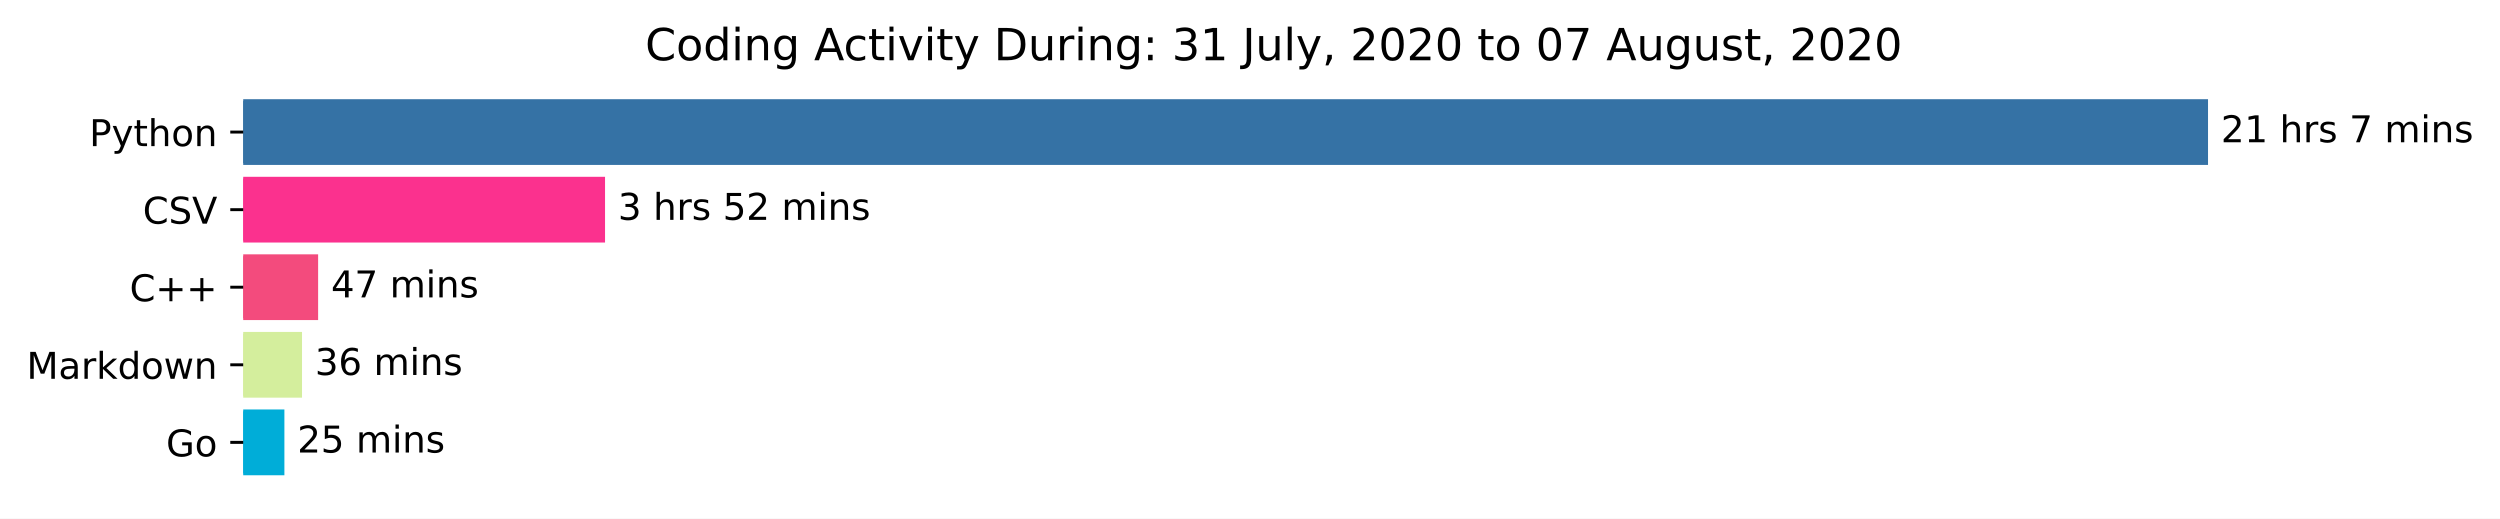
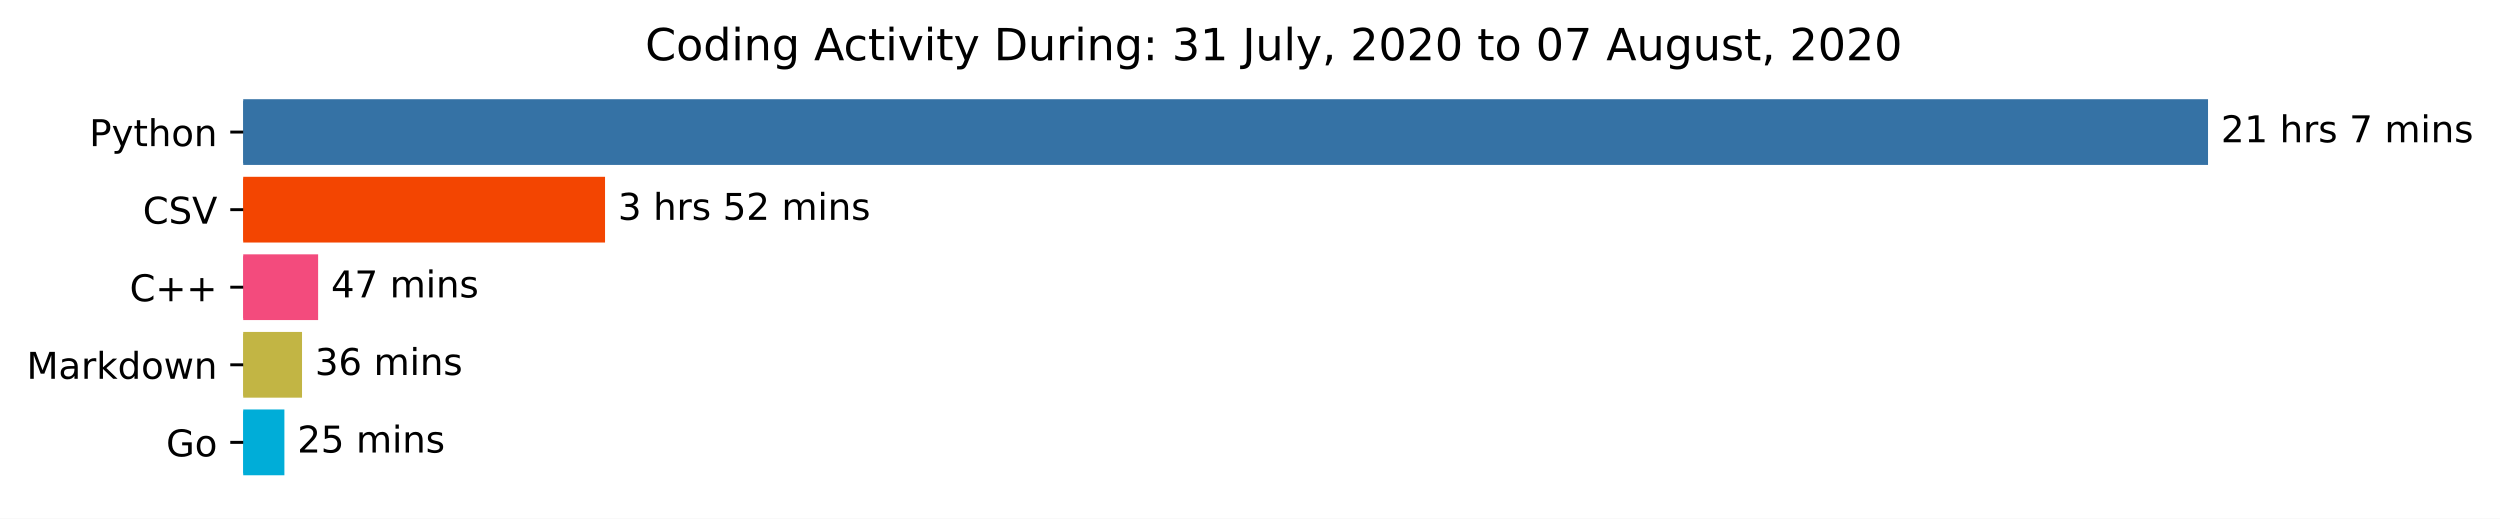
<svg xmlns="http://www.w3.org/2000/svg" xmlns:xlink="http://www.w3.org/1999/xlink" height="140.398pt" version="1.1" viewBox="0 0 676.815 140.398" width="676.815pt">
  <defs>
    <style type="text/css">*{stroke-linecap:butt;stroke-linejoin:round;}</style>
  </defs>
  <g id="figure_1">
    <g id="patch_1">
      <path d="M 0 140.398  L 676.815 140.398  L 676.815 0  L 0 0  z " style="fill:#ffffff;" />
    </g>
    <g id="axes_1">
      <g id="patch_2">
-         <path clip-path="url(#p916cb5f50f)" d="M 65.841 27.358  L 597.269 27.358  L 597.269 44.158  L 65.841 44.158  z " style="fill:#3572a5;stroke:#3572a5;stroke-linejoin:miter;" />
+         <path clip-path="url(#p924a1a88c8)" d="M 65.841 27.358  L 597.269 27.358  L 597.269 44.158  L 65.841 44.158  z " style="fill:#3572a5;stroke:#3572a5;stroke-linejoin:miter;" />
      </g>
      <g id="patch_3">
-         <path clip-path="url(#p916cb5f50f)" d="M 65.841 48.358  L 163.3 48.358  L 163.3 65.158  L 65.841 65.158  z " style="fill:#fb318e;stroke:#fb318e;stroke-linejoin:miter;" />
+         <path clip-path="url(#p924a1a88c8)" d="M 65.841 48.358  L 163.3 48.358  L 163.3 65.158  L 65.841 65.158  z " style="fill:#f34501;stroke:#f34501;stroke-linejoin:miter;" />
      </g>
      <g id="patch_4">
-         <path clip-path="url(#p916cb5f50f)" d="M 65.841 69.358  L 85.623 69.358  L 85.623 86.158  L 65.841 86.158  z " style="fill:#f34b7d;stroke:#f34b7d;stroke-linejoin:miter;" />
+         <path clip-path="url(#p924a1a88c8)" d="M 65.841 69.358  L 85.623 69.358  L 85.623 86.158  L 65.841 86.158  z " style="fill:#f34b7d;stroke:#f34b7d;stroke-linejoin:miter;" />
      </g>
      <g id="patch_5">
-         <path clip-path="url(#p916cb5f50f)" d="M 65.841 90.358  L 81.265 90.358  L 81.265 107.158  L 65.841 107.158  z " style="fill:#d4ee9d;stroke:#d4ee9d;stroke-linejoin:miter;" />
+         <path clip-path="url(#p924a1a88c8)" d="M 65.841 90.358  L 81.265 90.358  L 81.265 107.158  L 65.841 107.158  z " style="fill:#c2b544;stroke:#c2b544;stroke-linejoin:miter;" />
      </g>
      <g id="patch_6">
-         <path clip-path="url(#p916cb5f50f)" d="M 65.841 111.358  L 76.493 111.358  L 76.493 128.158  L 65.841 128.158  z " style="fill:#00add8;stroke:#00add8;stroke-linejoin:miter;" />
+         <path clip-path="url(#p924a1a88c8)" d="M 65.841 111.358  L 76.493 111.358  L 76.493 128.158  L 65.841 128.158  z " style="fill:#00add8;stroke:#00add8;stroke-linejoin:miter;" />
      </g>
      <g id="matplotlib.axis_1" />
      <g id="matplotlib.axis_2">
        <g id="ytick_1">
          <g id="line2d_1">
            <defs>
-               <path d="M 0 0  L -3.5 0  " id="m5b5f3cd656" style="stroke:#000000;stroke-width:0.8;" />
+               <path d="M 0 0  L -3.5 0  " id="m0dbfdbc2b3" style="stroke:#000000;stroke-width:0.8;" />
            </defs>
            <g>
-               <use style="stroke:#000000;stroke-width:0.8;" x="65.841" xlink:href="#m5b5f3cd656" y="35.758" />
+               <use style="stroke:#000000;stroke-width:0.8;" x="65.841" xlink:href="#m0dbfdbc2b3" y="35.758" />
            </g>
          </g>
          <g id="text_1">
            <g transform="translate(24.17813 39.55734)scale(0.1 -0.1)">
              <defs>
                <path d="M 19.672 64.797  L 19.672 37.406  L 32.078 37.406  Q 38.969 37.406 42.719 40.969  Q 46.484 44.531 46.484 51.125  Q 46.484 57.672 42.719 61.234  Q 38.969 64.797 32.078 64.797  z M 9.812 72.906  L 32.078 72.906  Q 44.344 72.906 50.609 67.359  Q 56.891 61.812 56.891 51.125  Q 56.891 40.328 50.609 34.812  Q 44.344 29.297 32.078 29.297  L 19.672 29.297  L 19.672 0  L 9.812 0  z " id="DejaVuSans-80" />
                <path d="M 32.172 -5.078  Q 28.375 -14.844 24.75 -17.812  Q 21.141 -20.797 15.094 -20.797  L 7.906 -20.797  L 7.906 -13.281  L 13.188 -13.281  Q 16.891 -13.281 18.938 -11.516  Q 21 -9.766 23.484 -3.219  L 25.094 0.875  L 2.984 54.688  L 12.5 54.688  L 29.594 11.922  L 46.688 54.688  L 56.203 54.688  z " id="DejaVuSans-121" />
                <path d="M 18.312 70.219  L 18.312 54.688  L 36.812 54.688  L 36.812 47.703  L 18.312 47.703  L 18.312 18.016  Q 18.312 11.328 20.141 9.422  Q 21.969 7.516 27.594 7.516  L 36.812 7.516  L 36.812 0  L 27.594 0  Q 17.188 0 13.234 3.875  Q 9.281 7.766 9.281 18.016  L 9.281 47.703  L 2.688 47.703  L 2.688 54.688  L 9.281 54.688  L 9.281 70.219  z " id="DejaVuSans-116" />
                <path d="M 54.891 33.016  L 54.891 0  L 45.906 0  L 45.906 32.719  Q 45.906 40.484 42.875 44.328  Q 39.844 48.188 33.797 48.188  Q 26.516 48.188 22.312 43.547  Q 18.109 38.922 18.109 30.906  L 18.109 0  L 9.078 0  L 9.078 75.984  L 18.109 75.984  L 18.109 46.188  Q 21.344 51.125 25.703 53.562  Q 30.078 56 35.797 56  Q 45.219 56 50.047 50.172  Q 54.891 44.344 54.891 33.016  z " id="DejaVuSans-104" />
                <path d="M 30.609 48.391  Q 23.391 48.391 19.188 42.75  Q 14.984 37.109 14.984 27.297  Q 14.984 17.484 19.156 11.844  Q 23.344 6.203 30.609 6.203  Q 37.797 6.203 41.984 11.859  Q 46.188 17.531 46.188 27.297  Q 46.188 37.016 41.984 42.703  Q 37.797 48.391 30.609 48.391  z M 30.609 56  Q 42.328 56 49.016 48.375  Q 55.719 40.766 55.719 27.297  Q 55.719 13.875 49.016 6.219  Q 42.328 -1.422 30.609 -1.422  Q 18.844 -1.422 12.172 6.219  Q 5.516 13.875 5.516 27.297  Q 5.516 40.766 12.172 48.375  Q 18.844 56 30.609 56  z " id="DejaVuSans-111" />
                <path d="M 54.891 33.016  L 54.891 0  L 45.906 0  L 45.906 32.719  Q 45.906 40.484 42.875 44.328  Q 39.844 48.188 33.797 48.188  Q 26.516 48.188 22.312 43.547  Q 18.109 38.922 18.109 30.906  L 18.109 0  L 9.078 0  L 9.078 54.688  L 18.109 54.688  L 18.109 46.188  Q 21.344 51.125 25.703 53.562  Q 30.078 56 35.797 56  Q 45.219 56 50.047 50.172  Q 54.891 44.344 54.891 33.016  z " id="DejaVuSans-110" />
              </defs>
              <use xlink:href="#DejaVuSans-80" />
              <use x="60.303" xlink:href="#DejaVuSans-121" />
              <use x="119.482" xlink:href="#DejaVuSans-116" />
              <use x="158.691" xlink:href="#DejaVuSans-104" />
              <use x="222.07" xlink:href="#DejaVuSans-111" />
              <use x="283.252" xlink:href="#DejaVuSans-110" />
            </g>
          </g>
        </g>
        <g id="ytick_2">
          <g id="line2d_2">
            <g>
-               <use style="stroke:#000000;stroke-width:0.8;" x="65.841" xlink:href="#m5b5f3cd656" y="56.758" />
+               <use style="stroke:#000000;stroke-width:0.8;" x="65.841" xlink:href="#m0dbfdbc2b3" y="56.758" />
            </g>
          </g>
          <g id="text_2">
            <g transform="translate(38.66875 60.55734)scale(0.1 -0.1)">
              <defs>
                <path d="M 64.406 67.281  L 64.406 56.891  Q 59.422 61.531 53.781 63.812  Q 48.141 66.109 41.797 66.109  Q 29.297 66.109 22.656 58.469  Q 16.016 50.828 16.016 36.375  Q 16.016 21.969 22.656 14.328  Q 29.297 6.688 41.797 6.688  Q 48.141 6.688 53.781 8.984  Q 59.422 11.281 64.406 15.922  L 64.406 5.609  Q 59.234 2.094 53.438 0.328  Q 47.656 -1.422 41.219 -1.422  Q 24.656 -1.422 15.125 8.703  Q 5.609 18.844 5.609 36.375  Q 5.609 53.953 15.125 64.078  Q 24.656 74.219 41.219 74.219  Q 47.75 74.219 53.531 72.484  Q 59.328 70.75 64.406 67.281  z " id="DejaVuSans-67" />
                <path d="M 53.516 70.516  L 53.516 60.891  Q 47.906 63.578 42.922 64.891  Q 37.938 66.219 33.297 66.219  Q 25.25 66.219 20.875 63.094  Q 16.5 59.969 16.5 54.203  Q 16.5 49.359 19.406 46.891  Q 22.312 44.438 30.422 42.922  L 36.375 41.703  Q 47.406 39.594 52.656 34.297  Q 57.906 29 57.906 20.125  Q 57.906 9.516 50.797 4.047  Q 43.703 -1.422 29.984 -1.422  Q 24.812 -1.422 18.969 -0.25  Q 13.141 0.922 6.891 3.219  L 6.891 13.375  Q 12.891 10.016 18.656 8.297  Q 24.422 6.594 29.984 6.594  Q 38.422 6.594 43.016 9.906  Q 47.609 13.234 47.609 19.391  Q 47.609 24.75 44.312 27.781  Q 41.016 30.812 33.5 32.328  L 27.484 33.5  Q 16.453 35.688 11.516 40.375  Q 6.594 45.062 6.594 53.422  Q 6.594 63.094 13.406 68.656  Q 20.219 74.219 32.172 74.219  Q 37.312 74.219 42.625 73.281  Q 47.953 72.359 53.516 70.516  z " id="DejaVuSans-83" />
                <path d="M 28.609 0  L 0.781 72.906  L 11.078 72.906  L 34.188 11.531  L 57.328 72.906  L 67.578 72.906  L 39.797 0  z " id="DejaVuSans-86" />
              </defs>
              <use xlink:href="#DejaVuSans-67" />
              <use x="69.824" xlink:href="#DejaVuSans-83" />
              <use x="133.301" xlink:href="#DejaVuSans-86" />
            </g>
          </g>
        </g>
        <g id="ytick_3">
          <g id="line2d_3">
            <g>
-               <use style="stroke:#000000;stroke-width:0.8;" x="65.841" xlink:href="#m5b5f3cd656" y="77.758" />
+               <use style="stroke:#000000;stroke-width:0.8;" x="65.841" xlink:href="#m0dbfdbc2b3" y="77.758" />
            </g>
          </g>
          <g id="text_3">
            <g transform="translate(35.09844 81.55734)scale(0.1 -0.1)">
              <defs>
                <path d="M 46 62.703  L 46 35.5  L 73.188 35.5  L 73.188 27.203  L 46 27.203  L 46 0  L 37.797 0  L 37.797 27.203  L 10.594 27.203  L 10.594 35.5  L 37.797 35.5  L 37.797 62.703  z " id="DejaVuSans-43" />
              </defs>
              <use xlink:href="#DejaVuSans-67" />
              <use x="69.824" xlink:href="#DejaVuSans-43" />
              <use x="153.613" xlink:href="#DejaVuSans-43" />
            </g>
          </g>
        </g>
        <g id="ytick_4">
          <g id="line2d_4">
            <g>
-               <use style="stroke:#000000;stroke-width:0.8;" x="65.841" xlink:href="#m5b5f3cd656" y="98.758" />
+               <use style="stroke:#000000;stroke-width:0.8;" x="65.841" xlink:href="#m0dbfdbc2b3" y="98.758" />
            </g>
          </g>
          <g id="text_4">
            <g transform="translate(7.2 102.5573)scale(0.1 -0.1)">
              <defs>
                <path d="M 9.812 72.906  L 24.516 72.906  L 43.109 23.297  L 61.812 72.906  L 76.516 72.906  L 76.516 0  L 66.891 0  L 66.891 64.016  L 48.094 14.016  L 38.188 14.016  L 19.391 64.016  L 19.391 0  L 9.812 0  z " id="DejaVuSans-77" />
                <path d="M 34.281 27.484  Q 23.391 27.484 19.188 25  Q 14.984 22.516 14.984 16.5  Q 14.984 11.719 18.141 8.906  Q 21.297 6.109 26.703 6.109  Q 34.188 6.109 38.703 11.406  Q 43.219 16.703 43.219 25.484  L 43.219 27.484  z M 52.203 31.203  L 52.203 0  L 43.219 0  L 43.219 8.297  Q 40.141 3.328 35.547 0.953  Q 30.953 -1.422 24.312 -1.422  Q 15.922 -1.422 10.953 3.297  Q 6 8.016 6 15.922  Q 6 25.141 12.172 29.828  Q 18.359 34.516 30.609 34.516  L 43.219 34.516  L 43.219 35.406  Q 43.219 41.609 39.141 45  Q 35.062 48.391 27.688 48.391  Q 23 48.391 18.547 47.266  Q 14.109 46.141 10.016 43.891  L 10.016 52.203  Q 14.938 54.109 19.578 55.047  Q 24.219 56 28.609 56  Q 40.484 56 46.344 49.844  Q 52.203 43.703 52.203 31.203  z " id="DejaVuSans-97" />
                <path d="M 41.109 46.297  Q 39.594 47.172 37.812 47.578  Q 36.031 48 33.891 48  Q 26.266 48 22.188 43.047  Q 18.109 38.094 18.109 28.812  L 18.109 0  L 9.078 0  L 9.078 54.688  L 18.109 54.688  L 18.109 46.188  Q 20.953 51.172 25.484 53.578  Q 30.031 56 36.531 56  Q 37.453 56 38.578 55.875  Q 39.703 55.766 41.062 55.516  z " id="DejaVuSans-114" />
                <path d="M 9.078 75.984  L 18.109 75.984  L 18.109 31.109  L 44.922 54.688  L 56.391 54.688  L 27.391 29.109  L 57.625 0  L 45.906 0  L 18.109 26.703  L 18.109 0  L 9.078 0  z " id="DejaVuSans-107" />
                <path d="M 45.406 46.391  L 45.406 75.984  L 54.391 75.984  L 54.391 0  L 45.406 0  L 45.406 8.203  Q 42.578 3.328 38.25 0.953  Q 33.938 -1.422 27.875 -1.422  Q 17.969 -1.422 11.734 6.484  Q 5.516 14.406 5.516 27.297  Q 5.516 40.188 11.734 48.094  Q 17.969 56 27.875 56  Q 33.938 56 38.25 53.625  Q 42.578 51.266 45.406 46.391  z M 14.797 27.297  Q 14.797 17.391 18.875 11.75  Q 22.953 6.109 30.078 6.109  Q 37.203 6.109 41.297 11.75  Q 45.406 17.391 45.406 27.297  Q 45.406 37.203 41.297 42.844  Q 37.203 48.484 30.078 48.484  Q 22.953 48.484 18.875 42.844  Q 14.797 37.203 14.797 27.297  z " id="DejaVuSans-100" />
                <path d="M 4.203 54.688  L 13.188 54.688  L 24.422 12.016  L 35.594 54.688  L 46.188 54.688  L 57.422 12.016  L 68.609 54.688  L 77.594 54.688  L 63.281 0  L 52.688 0  L 40.922 44.828  L 29.109 0  L 18.5 0  z " id="DejaVuSans-119" />
              </defs>
              <use xlink:href="#DejaVuSans-77" />
              <use x="86.279" xlink:href="#DejaVuSans-97" />
              <use x="147.559" xlink:href="#DejaVuSans-114" />
              <use x="188.672" xlink:href="#DejaVuSans-107" />
              <use x="246.582" xlink:href="#DejaVuSans-100" />
              <use x="310.059" xlink:href="#DejaVuSans-111" />
              <use x="371.24" xlink:href="#DejaVuSans-119" />
              <use x="453.027" xlink:href="#DejaVuSans-110" />
            </g>
          </g>
        </g>
        <g id="ytick_5">
          <g id="line2d_5">
            <g>
-               <use style="stroke:#000000;stroke-width:0.8;" x="65.841" xlink:href="#m5b5f3cd656" y="119.758" />
+               <use style="stroke:#000000;stroke-width:0.8;" x="65.841" xlink:href="#m0dbfdbc2b3" y="119.758" />
            </g>
          </g>
          <g id="text_5">
            <g transform="translate(44.97344 123.5573)scale(0.1 -0.1)">
              <defs>
                <path d="M 59.516 10.406  L 59.516 29.984  L 43.406 29.984  L 43.406 38.094  L 69.281 38.094  L 69.281 6.781  Q 63.578 2.734 56.688 0.656  Q 49.812 -1.422 42 -1.422  Q 24.906 -1.422 15.25 8.562  Q 5.609 18.562 5.609 36.375  Q 5.609 54.25 15.25 64.234  Q 24.906 74.219 42 74.219  Q 49.125 74.219 55.547 72.453  Q 61.969 70.703 67.391 67.281  L 67.391 56.781  Q 61.922 61.422 55.766 63.766  Q 49.609 66.109 42.828 66.109  Q 29.438 66.109 22.719 58.641  Q 16.016 51.172 16.016 36.375  Q 16.016 21.625 22.719 14.156  Q 29.438 6.688 42.828 6.688  Q 48.047 6.688 52.141 7.594  Q 56.25 8.5 59.516 10.406  z " id="DejaVuSans-71" />
              </defs>
              <use xlink:href="#DejaVuSans-71" />
              <use x="77.49" xlink:href="#DejaVuSans-111" />
            </g>
          </g>
        </g>
      </g>
      <g id="text_6">
        <g transform="translate(601.2692 38.5175)scale(0.1 -0.1)">
          <defs>
            <path d="M 19.188 8.297  L 53.609 8.297  L 53.609 0  L 7.328 0  L 7.328 8.297  Q 12.938 14.109 22.625 23.891  Q 32.328 33.688 34.812 36.531  Q 39.547 41.844 41.422 45.531  Q 43.312 49.219 43.312 52.781  Q 43.312 58.594 39.234 62.25  Q 35.156 65.922 28.609 65.922  Q 23.969 65.922 18.812 64.312  Q 13.672 62.703 7.812 59.422  L 7.812 69.391  Q 13.766 71.781 18.938 73  Q 24.125 74.219 28.422 74.219  Q 39.75 74.219 46.484 68.547  Q 53.219 62.891 53.219 53.422  Q 53.219 48.922 51.531 44.891  Q 49.859 40.875 45.406 35.406  Q 44.188 33.984 37.641 27.219  Q 31.109 20.453 19.188 8.297  z " id="DejaVuSans-50" />
            <path d="M 12.406 8.297  L 28.516 8.297  L 28.516 63.922  L 10.984 60.406  L 10.984 69.391  L 28.422 72.906  L 38.281 72.906  L 38.281 8.297  L 54.391 8.297  L 54.391 0  L 12.406 0  z " id="DejaVuSans-49" />
            <path id="DejaVuSans-32" />
            <path d="M 44.281 53.078  L 44.281 44.578  Q 40.484 46.531 36.375 47.5  Q 32.281 48.484 27.875 48.484  Q 21.188 48.484 17.844 46.438  Q 14.5 44.391 14.5 40.281  Q 14.5 37.156 16.891 35.375  Q 19.281 33.594 26.516 31.984  L 29.594 31.297  Q 39.156 29.25 43.188 25.516  Q 47.219 21.781 47.219 15.094  Q 47.219 7.469 41.188 3.016  Q 35.156 -1.422 24.609 -1.422  Q 20.219 -1.422 15.453 -0.562  Q 10.688 0.297 5.422 2  L 5.422 11.281  Q 10.406 8.688 15.234 7.391  Q 20.062 6.109 24.812 6.109  Q 31.156 6.109 34.562 8.281  Q 37.984 10.453 37.984 14.406  Q 37.984 18.062 35.516 20.016  Q 33.062 21.969 24.703 23.781  L 21.578 24.516  Q 13.234 26.266 9.516 29.906  Q 5.812 33.547 5.812 39.891  Q 5.812 47.609 11.281 51.797  Q 16.75 56 26.812 56  Q 31.781 56 36.172 55.266  Q 40.578 54.547 44.281 53.078  z " id="DejaVuSans-115" />
            <path d="M 8.203 72.906  L 55.078 72.906  L 55.078 68.703  L 28.609 0  L 18.312 0  L 43.219 64.594  L 8.203 64.594  z " id="DejaVuSans-55" />
            <path d="M 52 44.188  Q 55.375 50.25 60.062 53.125  Q 64.75 56 71.094 56  Q 79.641 56 84.281 50.016  Q 88.922 44.047 88.922 33.016  L 88.922 0  L 79.891 0  L 79.891 32.719  Q 79.891 40.578 77.094 44.375  Q 74.312 48.188 68.609 48.188  Q 61.625 48.188 57.562 43.547  Q 53.516 38.922 53.516 30.906  L 53.516 0  L 44.484 0  L 44.484 32.719  Q 44.484 40.625 41.703 44.406  Q 38.922 48.188 33.109 48.188  Q 26.219 48.188 22.156 43.531  Q 18.109 38.875 18.109 30.906  L 18.109 0  L 9.078 0  L 9.078 54.688  L 18.109 54.688  L 18.109 46.188  Q 21.188 51.219 25.484 53.609  Q 29.781 56 35.688 56  Q 41.656 56 45.828 52.969  Q 50 49.953 52 44.188  z " id="DejaVuSans-109" />
            <path d="M 9.422 54.688  L 18.406 54.688  L 18.406 0  L 9.422 0  z M 9.422 75.984  L 18.406 75.984  L 18.406 64.594  L 9.422 64.594  z " id="DejaVuSans-105" />
          </defs>
          <use xlink:href="#DejaVuSans-50" />
          <use x="63.623" xlink:href="#DejaVuSans-49" />
          <use x="127.246" xlink:href="#DejaVuSans-32" />
          <use x="159.033" xlink:href="#DejaVuSans-104" />
          <use x="222.412" xlink:href="#DejaVuSans-114" />
          <use x="263.525" xlink:href="#DejaVuSans-115" />
          <use x="315.625" xlink:href="#DejaVuSans-32" />
          <use x="347.412" xlink:href="#DejaVuSans-55" />
          <use x="411.035" xlink:href="#DejaVuSans-32" />
          <use x="442.822" xlink:href="#DejaVuSans-109" />
          <use x="540.234" xlink:href="#DejaVuSans-105" />
          <use x="568.018" xlink:href="#DejaVuSans-110" />
          <use x="631.396" xlink:href="#DejaVuSans-115" />
        </g>
      </g>
      <g id="text_7">
        <g transform="translate(167.3003 59.5175)scale(0.1 -0.1)">
          <defs>
            <path d="M 40.578 39.312  Q 47.656 37.797 51.625 33  Q 55.609 28.219 55.609 21.188  Q 55.609 10.406 48.188 4.484  Q 40.766 -1.422 27.094 -1.422  Q 22.516 -1.422 17.656 -0.516  Q 12.797 0.391 7.625 2.203  L 7.625 11.719  Q 11.719 9.328 16.594 8.109  Q 21.484 6.891 26.812 6.891  Q 36.078 6.891 40.938 10.547  Q 45.797 14.203 45.797 21.188  Q 45.797 27.641 41.281 31.266  Q 36.766 34.906 28.719 34.906  L 20.219 34.906  L 20.219 43.016  L 29.109 43.016  Q 36.375 43.016 40.234 45.922  Q 44.094 48.828 44.094 54.297  Q 44.094 59.906 40.109 62.906  Q 36.141 65.922 28.719 65.922  Q 24.656 65.922 20.016 65.031  Q 15.375 64.156 9.812 62.312  L 9.812 71.094  Q 15.438 72.656 20.344 73.438  Q 25.25 74.219 29.594 74.219  Q 40.828 74.219 47.359 69.109  Q 53.906 64.016 53.906 55.328  Q 53.906 49.266 50.438 45.094  Q 46.969 40.922 40.578 39.312  z " id="DejaVuSans-51" />
            <path d="M 10.797 72.906  L 49.516 72.906  L 49.516 64.594  L 19.828 64.594  L 19.828 46.734  Q 21.969 47.469 24.109 47.828  Q 26.266 48.188 28.422 48.188  Q 40.625 48.188 47.75 41.5  Q 54.891 34.812 54.891 23.391  Q 54.891 11.625 47.562 5.094  Q 40.234 -1.422 26.906 -1.422  Q 22.312 -1.422 17.547 -0.641  Q 12.797 0.141 7.719 1.703  L 7.719 11.625  Q 12.109 9.234 16.797 8.062  Q 21.484 6.891 26.703 6.891  Q 35.156 6.891 40.078 11.328  Q 45.016 15.766 45.016 23.391  Q 45.016 31 40.078 35.438  Q 35.156 39.891 26.703 39.891  Q 22.75 39.891 18.812 39.016  Q 14.891 38.141 10.797 36.281  z " id="DejaVuSans-53" />
          </defs>
          <use xlink:href="#DejaVuSans-51" />
          <use x="63.623" xlink:href="#DejaVuSans-32" />
          <use x="95.41" xlink:href="#DejaVuSans-104" />
          <use x="158.789" xlink:href="#DejaVuSans-114" />
          <use x="199.902" xlink:href="#DejaVuSans-115" />
          <use x="252.002" xlink:href="#DejaVuSans-32" />
          <use x="283.789" xlink:href="#DejaVuSans-53" />
          <use x="347.412" xlink:href="#DejaVuSans-50" />
          <use x="411.035" xlink:href="#DejaVuSans-32" />
          <use x="442.822" xlink:href="#DejaVuSans-109" />
          <use x="540.234" xlink:href="#DejaVuSans-105" />
          <use x="568.018" xlink:href="#DejaVuSans-110" />
          <use x="631.396" xlink:href="#DejaVuSans-115" />
        </g>
      </g>
      <g id="text_8">
        <g transform="translate(89.62308 80.5175)scale(0.1 -0.1)">
          <defs>
            <path d="M 37.797 64.312  L 12.891 25.391  L 37.797 25.391  z M 35.203 72.906  L 47.609 72.906  L 47.609 25.391  L 58.016 25.391  L 58.016 17.188  L 47.609 17.188  L 47.609 0  L 37.797 0  L 37.797 17.188  L 4.891 17.188  L 4.891 26.703  z " id="DejaVuSans-52" />
          </defs>
          <use xlink:href="#DejaVuSans-52" />
          <use x="63.623" xlink:href="#DejaVuSans-55" />
          <use x="127.246" xlink:href="#DejaVuSans-32" />
          <use x="159.033" xlink:href="#DejaVuSans-109" />
          <use x="256.445" xlink:href="#DejaVuSans-105" />
          <use x="284.229" xlink:href="#DejaVuSans-110" />
          <use x="347.607" xlink:href="#DejaVuSans-115" />
        </g>
      </g>
      <g id="text_9">
        <g transform="translate(85.2654 101.5175)scale(0.1 -0.1)">
          <defs>
            <path d="M 33.016 40.375  Q 26.375 40.375 22.484 35.828  Q 18.609 31.297 18.609 23.391  Q 18.609 15.531 22.484 10.953  Q 26.375 6.391 33.016 6.391  Q 39.656 6.391 43.531 10.953  Q 47.406 15.531 47.406 23.391  Q 47.406 31.297 43.531 35.828  Q 39.656 40.375 33.016 40.375  z M 52.594 71.297  L 52.594 62.312  Q 48.875 64.062 45.094 64.984  Q 41.312 65.922 37.594 65.922  Q 27.828 65.922 22.672 59.328  Q 17.531 52.734 16.797 39.406  Q 19.672 43.656 24.016 45.922  Q 28.375 48.188 33.594 48.188  Q 44.578 48.188 50.953 41.516  Q 57.328 34.859 57.328 23.391  Q 57.328 12.156 50.688 5.359  Q 44.047 -1.422 33.016 -1.422  Q 20.359 -1.422 13.672 8.266  Q 6.984 17.969 6.984 36.375  Q 6.984 53.656 15.188 63.938  Q 23.391 74.219 37.203 74.219  Q 40.922 74.219 44.703 73.484  Q 48.484 72.75 52.594 71.297  z " id="DejaVuSans-54" />
          </defs>
          <use xlink:href="#DejaVuSans-51" />
          <use x="63.623" xlink:href="#DejaVuSans-54" />
          <use x="127.246" xlink:href="#DejaVuSans-32" />
          <use x="159.033" xlink:href="#DejaVuSans-109" />
          <use x="256.445" xlink:href="#DejaVuSans-105" />
          <use x="284.229" xlink:href="#DejaVuSans-110" />
          <use x="347.607" xlink:href="#DejaVuSans-115" />
        </g>
      </g>
      <g id="text_10">
        <g transform="translate(80.49271 122.5175)scale(0.1 -0.1)">
          <use xlink:href="#DejaVuSans-50" />
          <use x="63.623" xlink:href="#DejaVuSans-53" />
          <use x="127.246" xlink:href="#DejaVuSans-32" />
          <use x="159.033" xlink:href="#DejaVuSans-109" />
          <use x="256.445" xlink:href="#DejaVuSans-105" />
          <use x="284.229" xlink:href="#DejaVuSans-110" />
          <use x="347.607" xlink:href="#DejaVuSans-115" />
        </g>
      </g>
      <g id="text_11">
        <g transform="translate(174.6684 16.31812)scale(0.12 -0.12)">
          <defs>
            <path d="M 45.406 27.984  Q 45.406 37.75 41.375 43.109  Q 37.359 48.484 30.078 48.484  Q 22.859 48.484 18.828 43.109  Q 14.797 37.75 14.797 27.984  Q 14.797 18.266 18.828 12.891  Q 22.859 7.516 30.078 7.516  Q 37.359 7.516 41.375 12.891  Q 45.406 18.266 45.406 27.984  z M 54.391 6.781  Q 54.391 -7.172 48.188 -13.984  Q 42 -20.797 29.203 -20.797  Q 24.469 -20.797 20.266 -20.094  Q 16.062 -19.391 12.109 -17.922  L 12.109 -9.188  Q 16.062 -11.328 19.922 -12.344  Q 23.781 -13.375 27.781 -13.375  Q 36.625 -13.375 41.016 -8.766  Q 45.406 -4.156 45.406 5.172  L 45.406 9.625  Q 42.625 4.781 38.281 2.391  Q 33.938 0 27.875 0  Q 17.828 0 11.672 7.656  Q 5.516 15.328 5.516 27.984  Q 5.516 40.672 11.672 48.328  Q 17.828 56 27.875 56  Q 33.938 56 38.281 53.609  Q 42.625 51.219 45.406 46.391  L 45.406 54.688  L 54.391 54.688  z " id="DejaVuSans-103" />
            <path d="M 34.188 63.188  L 20.797 26.906  L 47.609 26.906  z M 28.609 72.906  L 39.797 72.906  L 67.578 0  L 57.328 0  L 50.688 18.703  L 17.828 18.703  L 11.188 0  L 0.781 0  z " id="DejaVuSans-65" />
            <path d="M 48.781 52.594  L 48.781 44.188  Q 44.969 46.297 41.141 47.344  Q 37.312 48.391 33.406 48.391  Q 24.656 48.391 19.812 42.844  Q 14.984 37.312 14.984 27.297  Q 14.984 17.281 19.812 11.734  Q 24.656 6.203 33.406 6.203  Q 37.312 6.203 41.141 7.25  Q 44.969 8.297 48.781 10.406  L 48.781 2.094  Q 45.016 0.344 40.984 -0.531  Q 36.969 -1.422 32.422 -1.422  Q 20.062 -1.422 12.781 6.344  Q 5.516 14.109 5.516 27.297  Q 5.516 40.672 12.859 48.328  Q 20.219 56 33.016 56  Q 37.156 56 41.109 55.141  Q 45.062 54.297 48.781 52.594  z " id="DejaVuSans-99" />
            <path d="M 2.984 54.688  L 12.5 54.688  L 29.594 8.797  L 46.688 54.688  L 56.203 54.688  L 35.688 0  L 23.484 0  z " id="DejaVuSans-118" />
            <path d="M 19.672 64.797  L 19.672 8.109  L 31.594 8.109  Q 46.688 8.109 53.688 14.938  Q 60.688 21.781 60.688 36.531  Q 60.688 51.172 53.688 57.984  Q 46.688 64.797 31.594 64.797  z M 9.812 72.906  L 30.078 72.906  Q 51.266 72.906 61.172 64.094  Q 71.094 55.281 71.094 36.531  Q 71.094 17.672 61.125 8.828  Q 51.172 0 30.078 0  L 9.812 0  z " id="DejaVuSans-68" />
            <path d="M 8.5 21.578  L 8.5 54.688  L 17.484 54.688  L 17.484 21.922  Q 17.484 14.156 20.5 10.266  Q 23.531 6.391 29.594 6.391  Q 36.859 6.391 41.078 11.031  Q 45.312 15.672 45.312 23.688  L 45.312 54.688  L 54.297 54.688  L 54.297 0  L 45.312 0  L 45.312 8.406  Q 42.047 3.422 37.719 1  Q 33.406 -1.422 27.688 -1.422  Q 18.266 -1.422 13.375 4.438  Q 8.5 10.297 8.5 21.578  z M 31.109 56  z " id="DejaVuSans-117" />
            <path d="M 11.719 12.406  L 22.016 12.406  L 22.016 0  L 11.719 0  z M 11.719 51.703  L 22.016 51.703  L 22.016 39.312  L 11.719 39.312  z " id="DejaVuSans-58" />
            <path d="M 9.812 72.906  L 19.672 72.906  L 19.672 5.078  Q 19.672 -8.109 14.672 -14.062  Q 9.672 -20.016 -1.422 -20.016  L -5.172 -20.016  L -5.172 -11.719  L -2.094 -11.719  Q 4.438 -11.719 7.125 -8.047  Q 9.812 -4.391 9.812 5.078  z " id="DejaVuSans-74" />
            <path d="M 9.422 75.984  L 18.406 75.984  L 18.406 0  L 9.422 0  z " id="DejaVuSans-108" />
            <path d="M 11.719 12.406  L 22.016 12.406  L 22.016 4  L 14.016 -11.625  L 7.719 -11.625  L 11.719 4  z " id="DejaVuSans-44" />
            <path d="M 31.781 66.406  Q 24.172 66.406 20.328 58.906  Q 16.5 51.422 16.5 36.375  Q 16.5 21.391 20.328 13.891  Q 24.172 6.391 31.781 6.391  Q 39.453 6.391 43.281 13.891  Q 47.125 21.391 47.125 36.375  Q 47.125 51.422 43.281 58.906  Q 39.453 66.406 31.781 66.406  z M 31.781 74.219  Q 44.047 74.219 50.516 64.516  Q 56.984 54.828 56.984 36.375  Q 56.984 17.969 50.516 8.266  Q 44.047 -1.422 31.781 -1.422  Q 19.531 -1.422 13.062 8.266  Q 6.594 17.969 6.594 36.375  Q 6.594 54.828 13.062 64.516  Q 19.531 74.219 31.781 74.219  z " id="DejaVuSans-48" />
          </defs>
          <use xlink:href="#DejaVuSans-67" />
          <use x="69.824" xlink:href="#DejaVuSans-111" />
          <use x="131.006" xlink:href="#DejaVuSans-100" />
          <use x="194.482" xlink:href="#DejaVuSans-105" />
          <use x="222.266" xlink:href="#DejaVuSans-110" />
          <use x="285.645" xlink:href="#DejaVuSans-103" />
          <use x="349.121" xlink:href="#DejaVuSans-32" />
          <use x="380.908" xlink:href="#DejaVuSans-65" />
          <use x="447.566" xlink:href="#DejaVuSans-99" />
          <use x="502.547" xlink:href="#DejaVuSans-116" />
          <use x="541.756" xlink:href="#DejaVuSans-105" />
          <use x="569.539" xlink:href="#DejaVuSans-118" />
          <use x="628.719" xlink:href="#DejaVuSans-105" />
          <use x="656.502" xlink:href="#DejaVuSans-116" />
          <use x="695.711" xlink:href="#DejaVuSans-121" />
          <use x="754.891" xlink:href="#DejaVuSans-32" />
          <use x="786.678" xlink:href="#DejaVuSans-68" />
          <use x="863.68" xlink:href="#DejaVuSans-117" />
          <use x="927.059" xlink:href="#DejaVuSans-114" />
          <use x="968.172" xlink:href="#DejaVuSans-105" />
          <use x="995.955" xlink:href="#DejaVuSans-110" />
          <use x="1059.334" xlink:href="#DejaVuSans-103" />
          <use x="1122.811" xlink:href="#DejaVuSans-58" />
          <use x="1156.502" xlink:href="#DejaVuSans-32" />
          <use x="1188.289" xlink:href="#DejaVuSans-51" />
          <use x="1251.912" xlink:href="#DejaVuSans-49" />
          <use x="1315.535" xlink:href="#DejaVuSans-32" />
          <use x="1347.322" xlink:href="#DejaVuSans-74" />
          <use x="1376.814" xlink:href="#DejaVuSans-117" />
          <use x="1440.193" xlink:href="#DejaVuSans-108" />
          <use x="1467.977" xlink:href="#DejaVuSans-121" />
          <use x="1527.156" xlink:href="#DejaVuSans-44" />
          <use x="1558.943" xlink:href="#DejaVuSans-32" />
          <use x="1590.73" xlink:href="#DejaVuSans-50" />
          <use x="1654.354" xlink:href="#DejaVuSans-48" />
          <use x="1717.977" xlink:href="#DejaVuSans-50" />
          <use x="1781.6" xlink:href="#DejaVuSans-48" />
          <use x="1845.223" xlink:href="#DejaVuSans-32" />
          <use x="1877.01" xlink:href="#DejaVuSans-116" />
          <use x="1916.219" xlink:href="#DejaVuSans-111" />
          <use x="1977.4" xlink:href="#DejaVuSans-32" />
          <use x="2009.188" xlink:href="#DejaVuSans-48" />
          <use x="2072.811" xlink:href="#DejaVuSans-55" />
          <use x="2136.434" xlink:href="#DejaVuSans-32" />
          <use x="2168.221" xlink:href="#DejaVuSans-65" />
          <use x="2236.629" xlink:href="#DejaVuSans-117" />
          <use x="2300.008" xlink:href="#DejaVuSans-103" />
          <use x="2363.484" xlink:href="#DejaVuSans-117" />
          <use x="2426.863" xlink:href="#DejaVuSans-115" />
          <use x="2478.963" xlink:href="#DejaVuSans-116" />
          <use x="2518.172" xlink:href="#DejaVuSans-44" />
          <use x="2549.959" xlink:href="#DejaVuSans-32" />
          <use x="2581.746" xlink:href="#DejaVuSans-50" />
          <use x="2645.369" xlink:href="#DejaVuSans-48" />
          <use x="2708.992" xlink:href="#DejaVuSans-50" />
          <use x="2772.615" xlink:href="#DejaVuSans-48" />
        </g>
      </g>
    </g>
  </g>
  <defs>
-     <clipPath id="p916cb5f50f">
+     <clipPath id="p924a1a88c8">
      <rect height="110.88" width="558" x="65.841" y="22.318" />
    </clipPath>
  </defs>
</svg>
